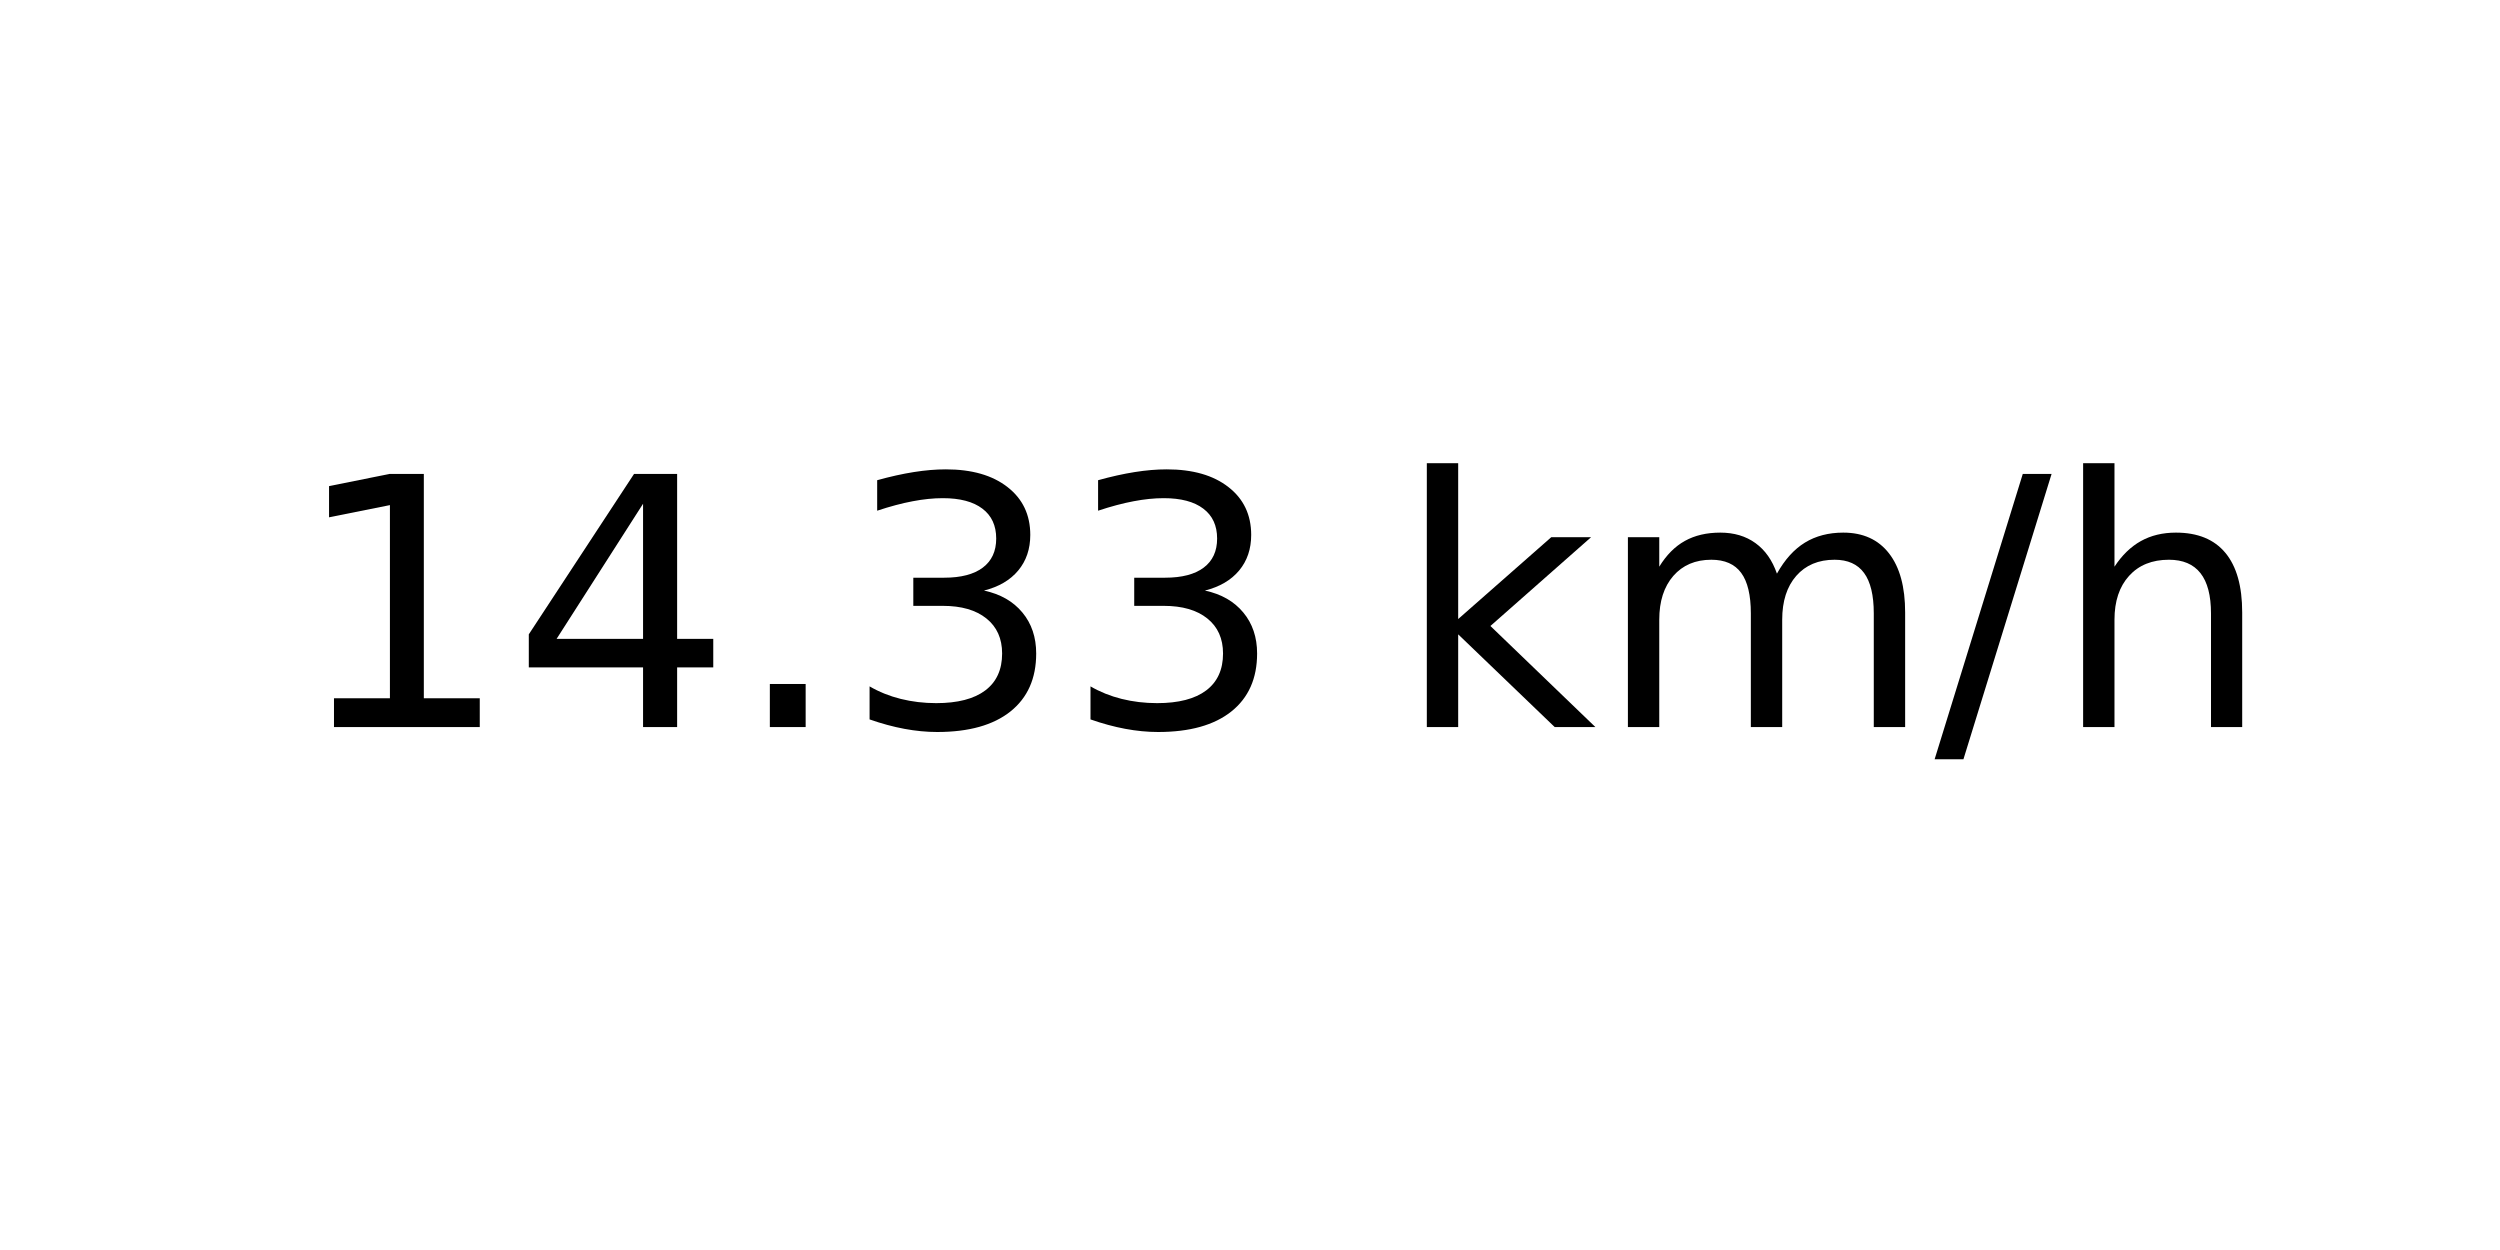
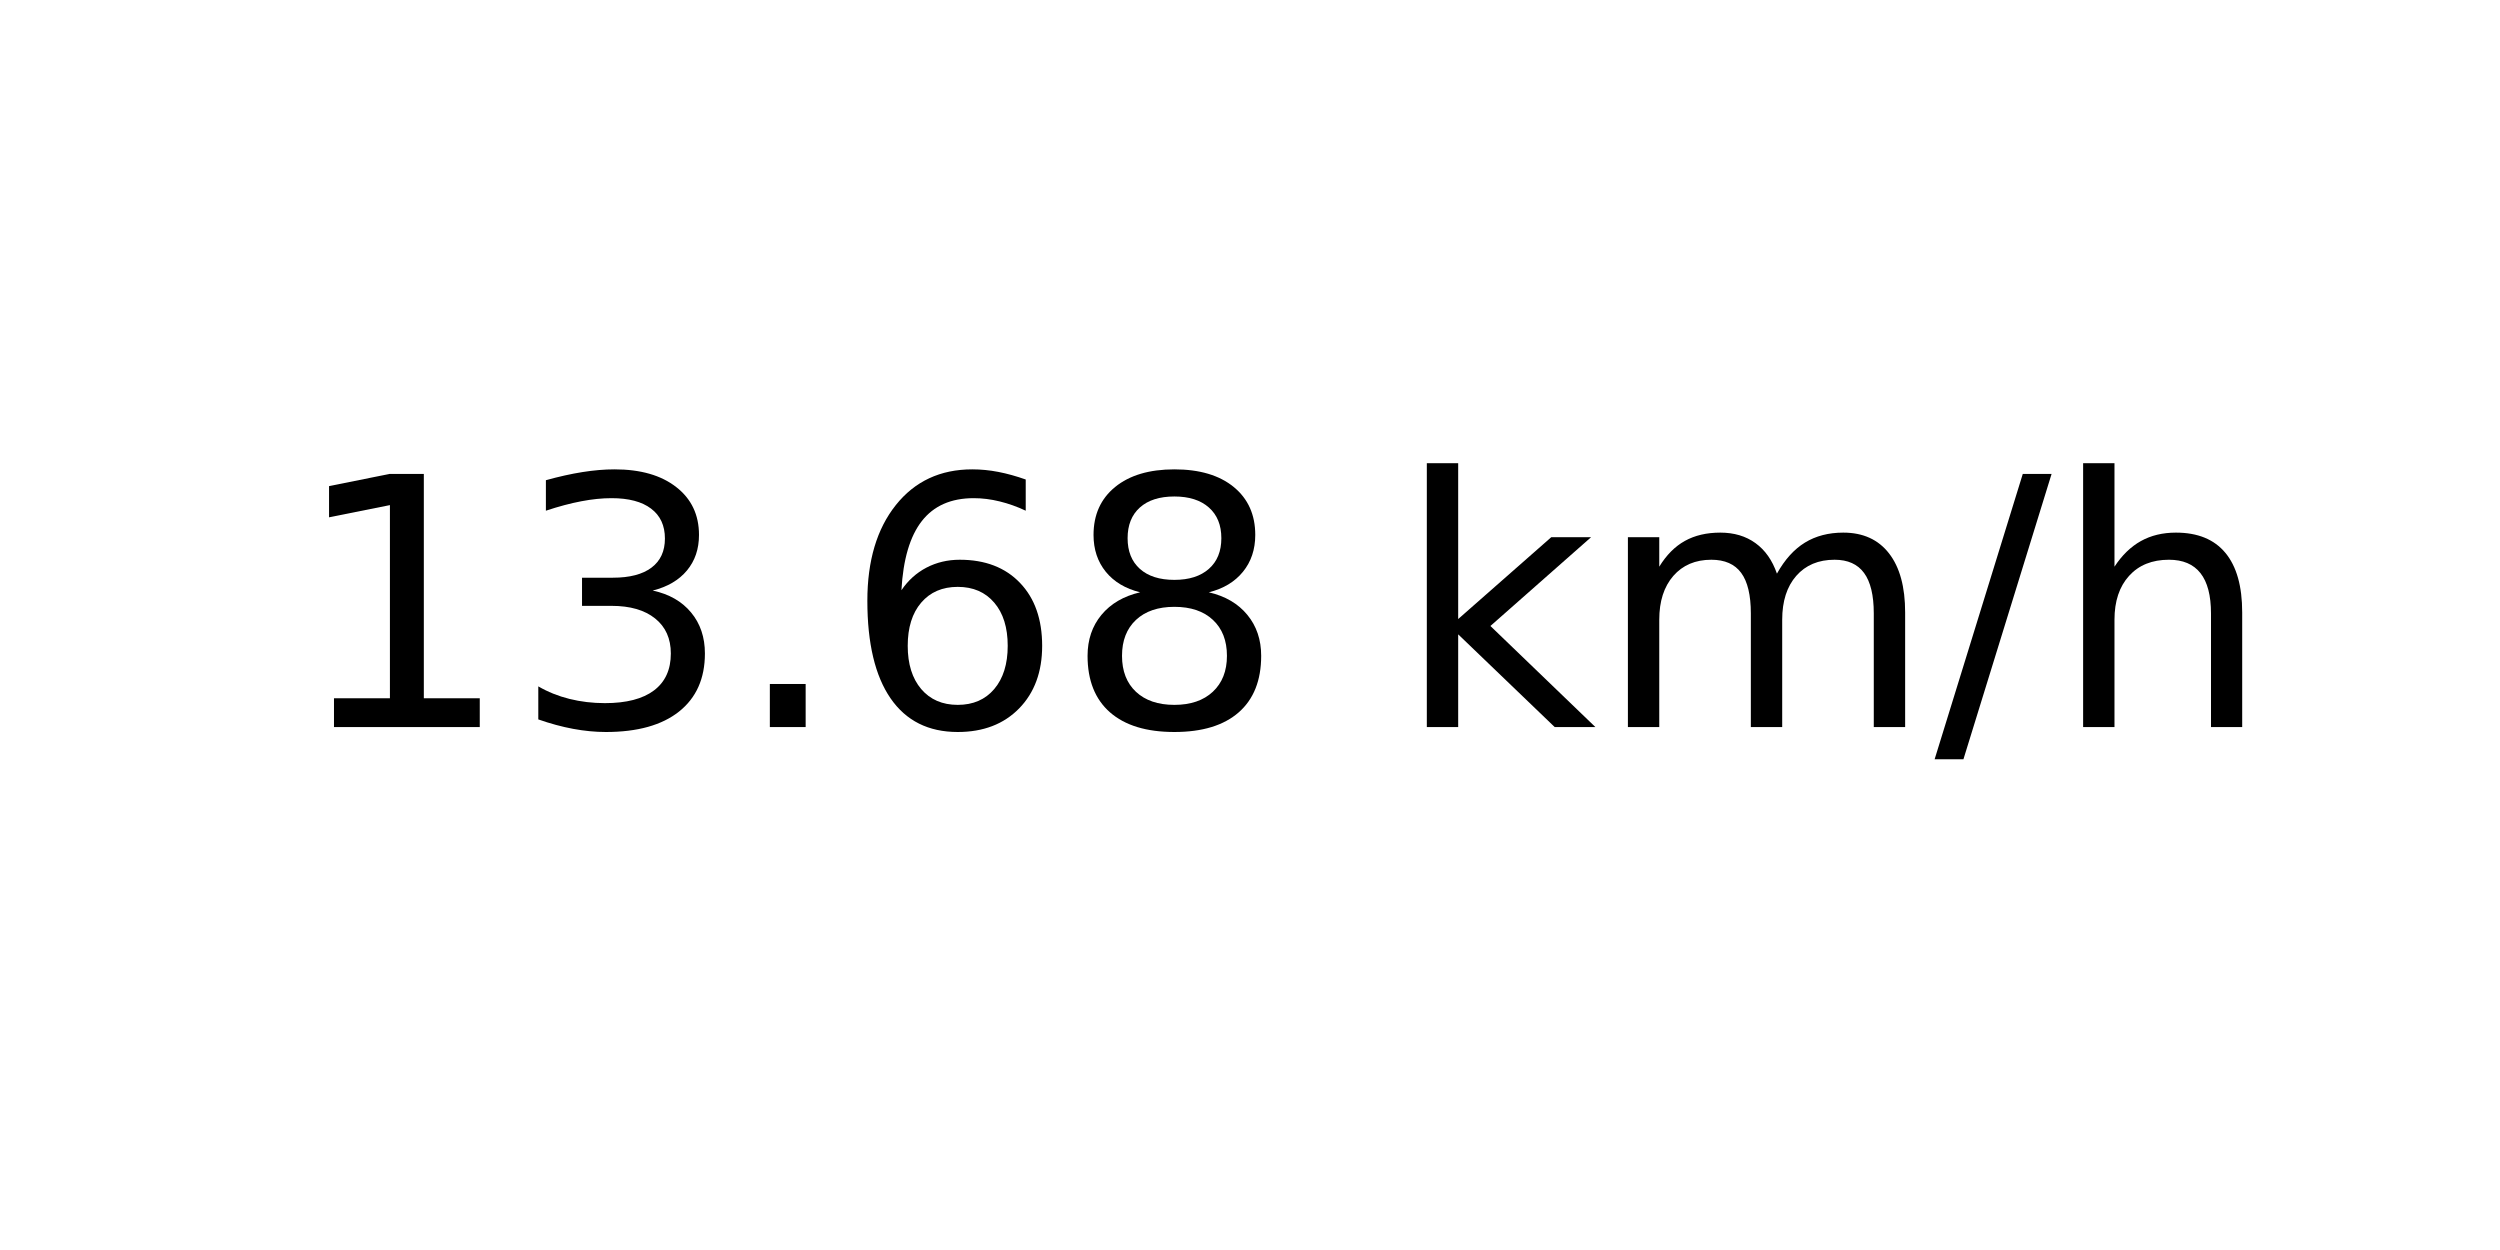
<svg xmlns="http://www.w3.org/2000/svg" xmlns:xlink="http://www.w3.org/1999/xlink" width="72pt" height="36pt" viewBox="0 0 72 36" version="1.1">
  <defs>
    <style type="text/css">*{stroke-linejoin: round; stroke-linecap: butt}</style>
  </defs>
  <g id="figure_1">
    <g id="axes_1">
      <g id="text_1">
        <g transform="translate(8.378125 20.93937) scale(0.1 -0.1)">
          <defs>
            <path id="DejaVuSans-31" d="M 794 531  L 1825 531  L 1825 4091  L 703 3866  L 703 4441  L 1819 4666  L 2450 4666  L 2450 531  L 3481 531  L 3481 0  L 794 0  L 794 531  z " transform="scale(0.015625)" />
-             <path id="DejaVuSans-34" d="M 2419 4116  L 825 1625  L 2419 1625  L 2419 4116  z M 2253 4666  L 3047 4666  L 3047 1625  L 3713 1625  L 3713 1100  L 3047 1100  L 3047 0  L 2419 0  L 2419 1100  L 313 1100  L 313 1709  L 2253 4666  z " transform="scale(0.015625)" />
+             <path id="DejaVuSans-33" d="M 2597 2516  Q 3050 2419 3304 2112  Q 3559 1806 3559 1356  Q 3559 666 3084 287  Q 2609 -91 1734 -91  Q 1441 -91 1130 -33  Q 819 25 488 141  L 488 750  Q 750 597 1062 519  Q 1375 441 1716 441  Q 2309 441 2620 675  Q 2931 909 2931 1356  Q 2931 1769 2642 2001  Q 2353 2234 1838 2234  L 1294 2234  L 1294 2753  L 1863 2753  Q 2328 2753 2575 2939  Q 2822 3125 2822 3475  Q 2822 3834 2567 4026  Q 2313 4219 1838 4219  Q 1578 4219 1281 4162  Q 984 4106 628 3988  L 628 4550  Q 988 4650 1302 4700  Q 1616 4750 1894 4750  Q 2613 4750 3031 4423  Q 3450 4097 3450 3541  Q 3450 3153 3228 2886  Q 3006 2619 2597 2516  z " transform="scale(0.015625)" />
            <path id="DejaVuSans-2e" d="M 684 794  L 1344 794  L 1344 0  L 684 0  L 684 794  z " transform="scale(0.015625)" />
-             <path id="DejaVuSans-33" d="M 2597 2516  Q 3050 2419 3304 2112  Q 3559 1806 3559 1356  Q 3559 666 3084 287  Q 2609 -91 1734 -91  Q 1441 -91 1130 -33  Q 819 25 488 141  L 488 750  Q 750 597 1062 519  Q 1375 441 1716 441  Q 2309 441 2620 675  Q 2931 909 2931 1356  Q 2931 1769 2642 2001  Q 2353 2234 1838 2234  L 1294 2234  L 1294 2753  L 1863 2753  Q 2328 2753 2575 2939  Q 2822 3125 2822 3475  Q 2822 3834 2567 4026  Q 2313 4219 1838 4219  Q 1578 4219 1281 4162  Q 984 4106 628 3988  L 628 4550  Q 988 4650 1302 4700  Q 1616 4750 1894 4750  Q 2613 4750 3031 4423  Q 3450 4097 3450 3541  Q 3450 3153 3228 2886  Q 3006 2619 2597 2516  z " transform="scale(0.015625)" />
+             <path id="DejaVuSans-36" d="M 2113 2584  Q 1688 2584 1439 2293  Q 1191 2003 1191 1497  Q 1191 994 1439 701  Q 1688 409 2113 409  Q 2538 409 2786 701  Q 3034 994 3034 1497  Q 3034 2003 2786 2293  Q 2538 2584 2113 2584  z M 3366 4563  L 3366 3988  Q 3128 4100 2886 4159  Q 2644 4219 2406 4219  Q 1781 4219 1451 3797  Q 1122 3375 1075 2522  Q 1259 2794 1537 2939  Q 1816 3084 2150 3084  Q 2853 3084 3261 2657  Q 3669 2231 3669 1497  Q 3669 778 3244 343  Q 2819 -91 2113 -91  Q 1303 -91 875 529  Q 447 1150 447 2328  Q 447 3434 972 4092  Q 1497 4750 2381 4750  Q 2619 4750 2861 4703  Q 3103 4656 3366 4563  z " transform="scale(0.015625)" />
+             <path id="DejaVuSans-38" d="M 2034 2216  Q 1584 2216 1326 1975  Q 1069 1734 1069 1313  Q 1069 891 1326 650  Q 1584 409 2034 409  Q 2484 409 2743 651  Q 3003 894 3003 1313  Q 3003 1734 2745 1975  Q 2488 2216 2034 2216  z M 1403 2484  Q 997 2584 770 2862  Q 544 3141 544 3541  Q 544 4100 942 4425  Q 1341 4750 2034 4750  Q 2731 4750 3128 4425  Q 3525 4100 3525 3541  Q 3525 3141 3298 2862  Q 3072 2584 2669 2484  Q 3125 2378 3379 2068  Q 3634 1759 3634 1313  Q 3634 634 3220 271  Q 2806 -91 2034 -91  Q 1263 -91 848 271  Q 434 634 434 1313  Q 434 1759 690 2068  Q 947 2378 1403 2484  z M 1172 3481  Q 1172 3119 1398 2916  Q 1625 2713 2034 2713  Q 2441 2713 2670 2916  Q 2900 3119 2900 3481  Q 2900 3844 2670 4047  Q 2441 4250 2034 4250  Q 1625 4250 1398 4047  Q 1172 3844 1172 3481  z " transform="scale(0.015625)" />
            <path id="DejaVuSans-20" transform="scale(0.015625)" />
            <path id="DejaVuSans-6b" d="M 581 4863  L 1159 4863  L 1159 1991  L 2875 3500  L 3609 3500  L 1753 1863  L 3688 0  L 2938 0  L 1159 1709  L 1159 0  L 581 0  L 581 4863  z " transform="scale(0.015625)" />
            <path id="DejaVuSans-6d" d="M 3328 2828  Q 3544 3216 3844 3400  Q 4144 3584 4550 3584  Q 5097 3584 5394 3201  Q 5691 2819 5691 2113  L 5691 0  L 5113 0  L 5113 2094  Q 5113 2597 4934 2840  Q 4756 3084 4391 3084  Q 3944 3084 3684 2787  Q 3425 2491 3425 1978  L 3425 0  L 2847 0  L 2847 2094  Q 2847 2600 2669 2842  Q 2491 3084 2119 3084  Q 1678 3084 1418 2786  Q 1159 2488 1159 1978  L 1159 0  L 581 0  L 581 3500  L 1159 3500  L 1159 2956  Q 1356 3278 1631 3431  Q 1906 3584 2284 3584  Q 2666 3584 2933 3390  Q 3200 3197 3328 2828  z " transform="scale(0.015625)" />
            <path id="DejaVuSans-2f" d="M 1625 4666  L 2156 4666  L 531 -594  L 0 -594  L 1625 4666  z " transform="scale(0.015625)" />
            <path id="DejaVuSans-68" d="M 3513 2113  L 3513 0  L 2938 0  L 2938 2094  Q 2938 2591 2744 2837  Q 2550 3084 2163 3084  Q 1697 3084 1428 2787  Q 1159 2491 1159 1978  L 1159 0  L 581 0  L 581 4863  L 1159 4863  L 1159 2956  Q 1366 3272 1645 3428  Q 1925 3584 2291 3584  Q 2894 3584 3203 3211  Q 3513 2838 3513 2113  z " transform="scale(0.015625)" />
          </defs>
          <use xlink:href="#DejaVuSans-31" />
-           <use xlink:href="#DejaVuSans-34" x="63.623" />
+           <use xlink:href="#DejaVuSans-33" x="63.623" />
          <use xlink:href="#DejaVuSans-2e" x="127.246" />
-           <use xlink:href="#DejaVuSans-33" x="159.033" />
-           <use xlink:href="#DejaVuSans-33" x="222.656" />
+           <use xlink:href="#DejaVuSans-36" x="159.033" />
+           <use xlink:href="#DejaVuSans-38" x="222.656" />
          <use xlink:href="#DejaVuSans-20" x="286.279" />
          <use xlink:href="#DejaVuSans-6b" x="318.066" />
          <use xlink:href="#DejaVuSans-6d" x="375.977" />
          <use xlink:href="#DejaVuSans-2f" x="473.389" />
          <use xlink:href="#DejaVuSans-68" x="507.08" />
        </g>
      </g>
    </g>
  </g>
</svg>
